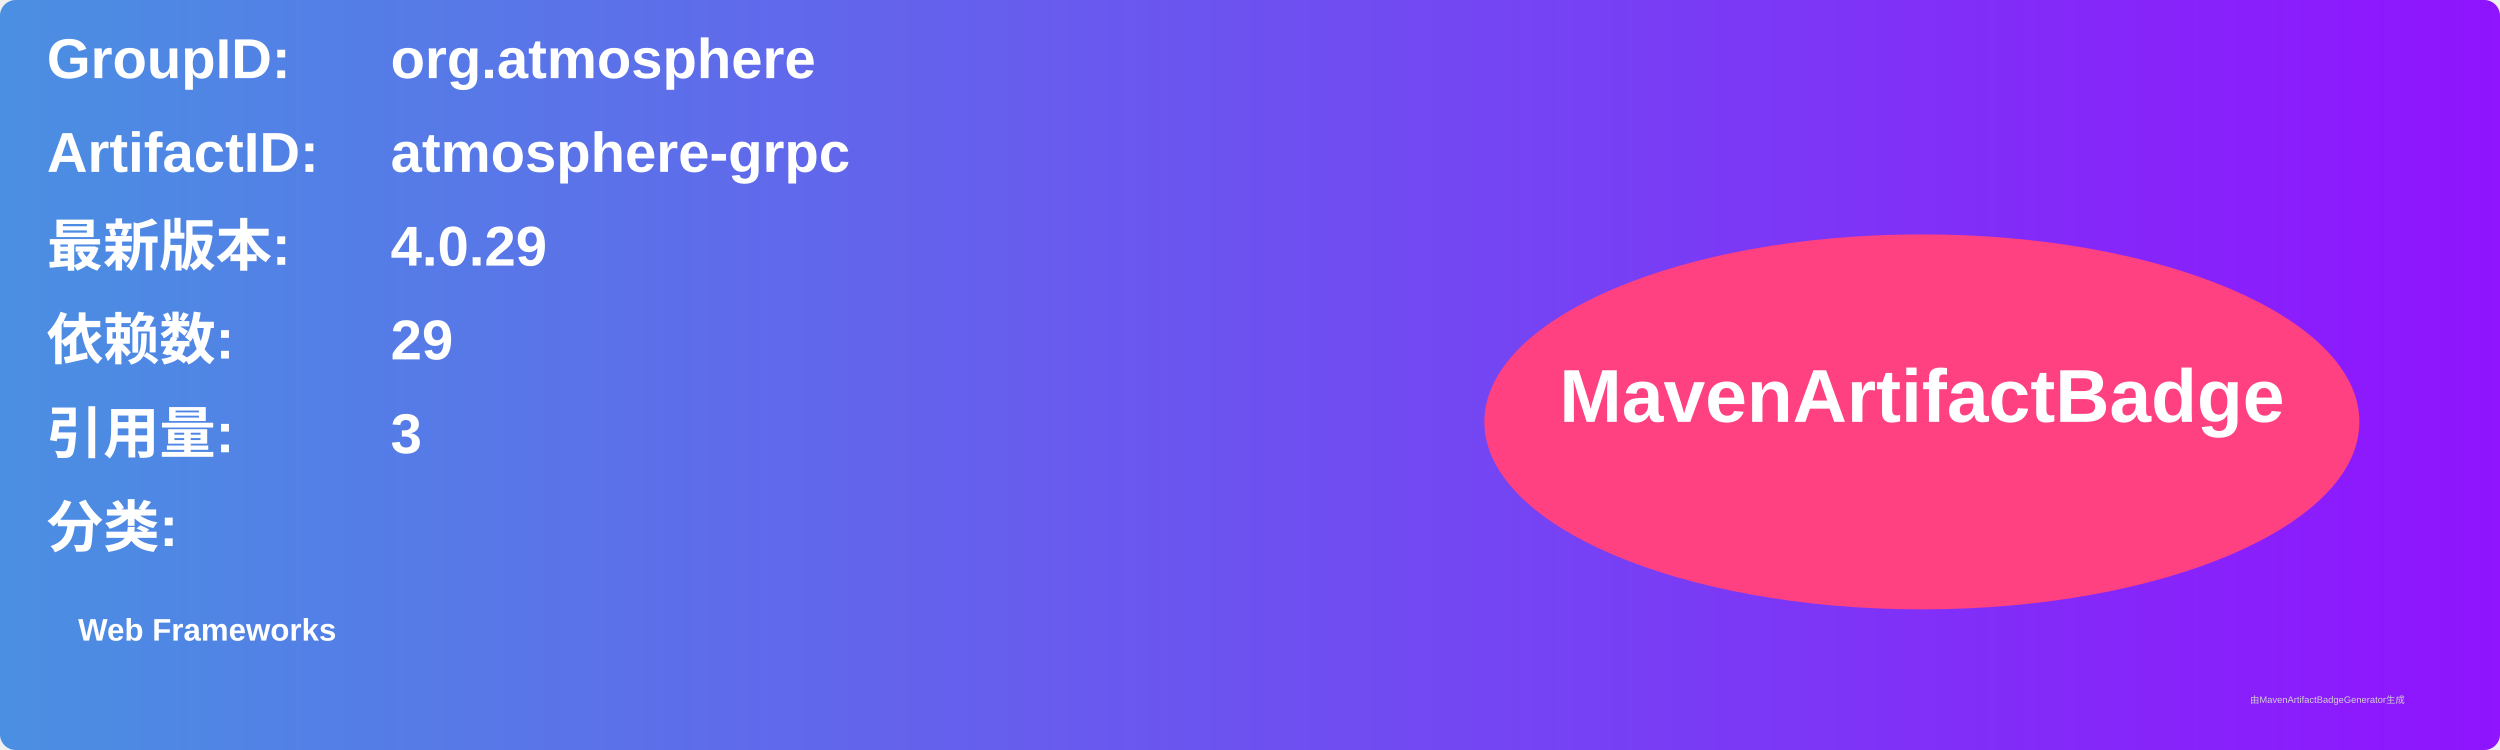
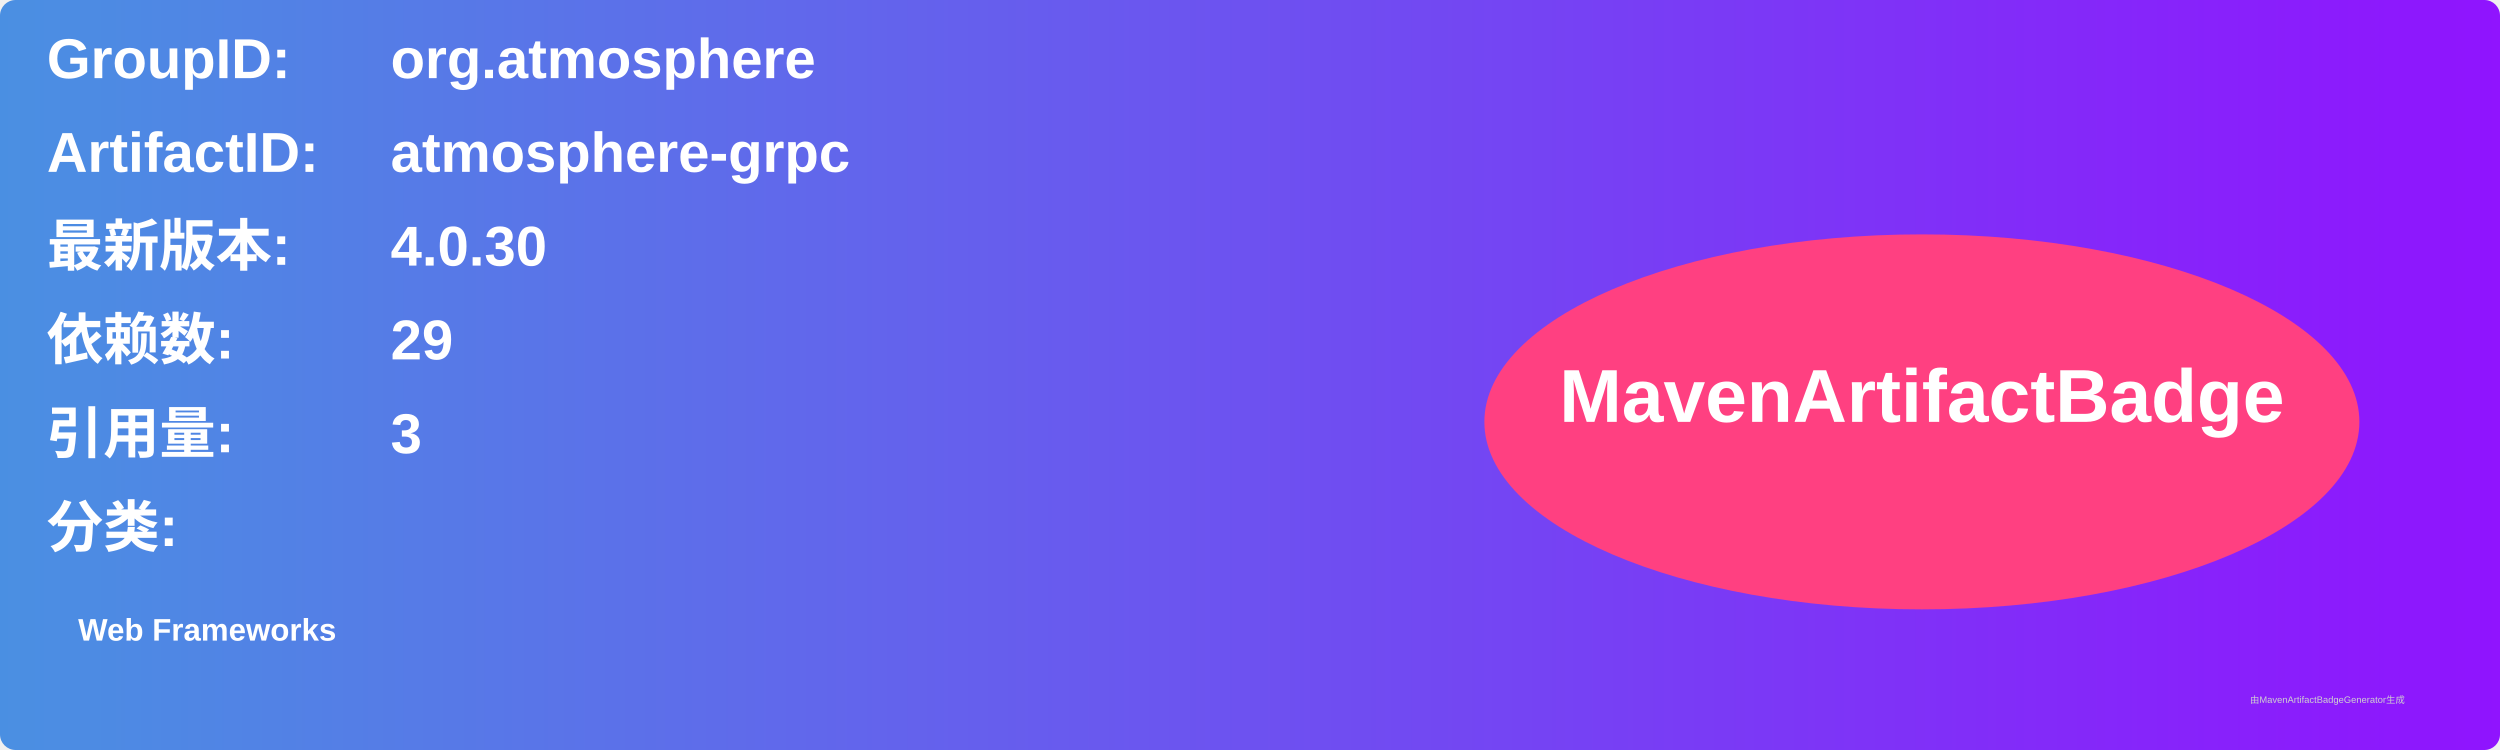
<svg xmlns="http://www.w3.org/2000/svg" width="800" height="240" viewBox="0 0 800 240">
  <linearGradient id="grad" x1="0%" y1="0%" x2="100%" y2="0%">
    <stop offset="0%" stop-color="#4a90e2" />
    <stop offset="100%" stop-color="#9013fe" />
  </linearGradient>
  <rect width="100%" height="100%" rx="5" ry="5" fill="url(#grad)" />
  <g transform="translate(15, 15)">
    <text x="0" y="10" font-family="Arial" font-size="18" fill="white" font-weight="bold" width="260">GroupID:</text>
    <text x="110" y="10" font-family="Arial" font-size="18" fill="white" font-weight="bold" width="460">org.atmosphere</text>
    <text x="0" y="40" font-family="Arial" font-size="18" fill="white" font-weight="bold" width="260">ArtifactID:</text>
    <text x="110" y="40" font-family="Arial" font-size="18" fill="white" font-weight="bold" width="460">atmosphere-grpc</text>
    <text x="0" y="70" font-family="Arial" font-size="18" fill="white" font-weight="bold">最新版本:</text>
    <text x="110" y="70" font-family="Arial" font-size="18" fill="white" font-weight="bold">
-       <tspan font-weight="bold">4.0.29</tspan>
+       <tspan font-weight="bold">4.0.30</tspan>
    </text>
    <text x="0" y="100" font-family="Arial" font-size="18" fill="white" font-weight="bold">依赖数: </text>
    <text x="110" y="100" font-family="Arial" font-size="18" fill="white">
      <tspan font-weight="bold">29</tspan>
    </text>
    <text x="0" y="130" font-family="Arial" font-size="18" fill="white" font-weight="bold">引用量: </text>
    <text x="110" y="130" font-family="Arial" font-size="18" fill="white">
      <tspan font-weight="bold">3</tspan>
    </text>
    <text x="0" y="160" font-family="Arial" font-size="18" fill="white" font-weight="bold">分类:</text>
    <text x="10" y="190" font-family="Arial" font-size="10" fill="white">
      <tspan font-weight="bold">Web Frameworks</tspan>
    </text>
    <ellipse cx="600" cy="120" rx="140" ry="60" fill="#ff4081" />
    <text x="600" y="120" text-anchor="middle" font-family="Arial" font-size="24" fill="white" font-weight="bold">MavenArtifactBadge</text>
  </g>
  <text x="720" y="225" font-family="Arial" font-size="3" fill="#d0d0d0">由MavenArtifactBadgeGenerator生成</text>
</svg>
